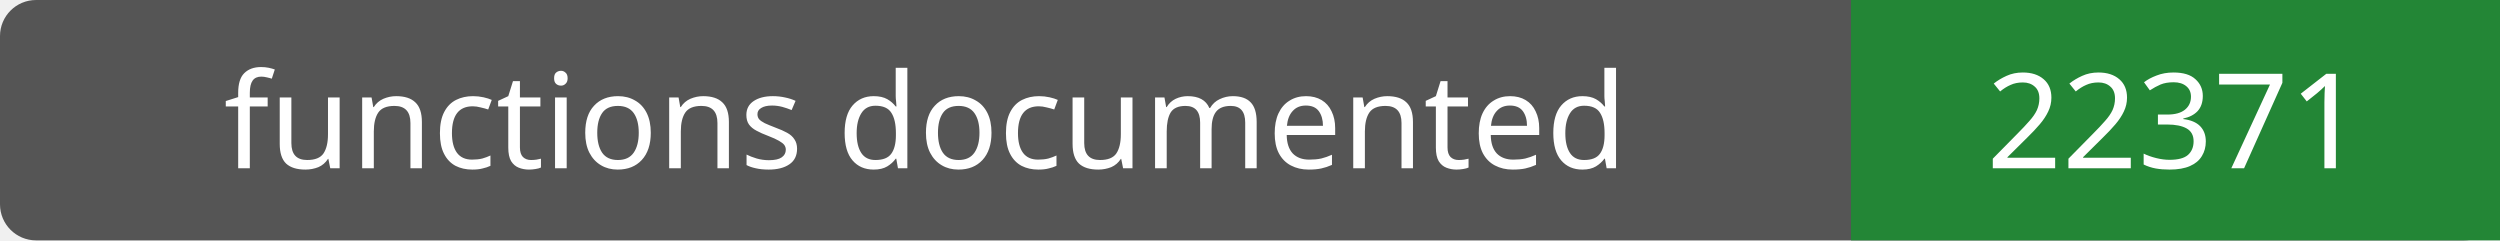
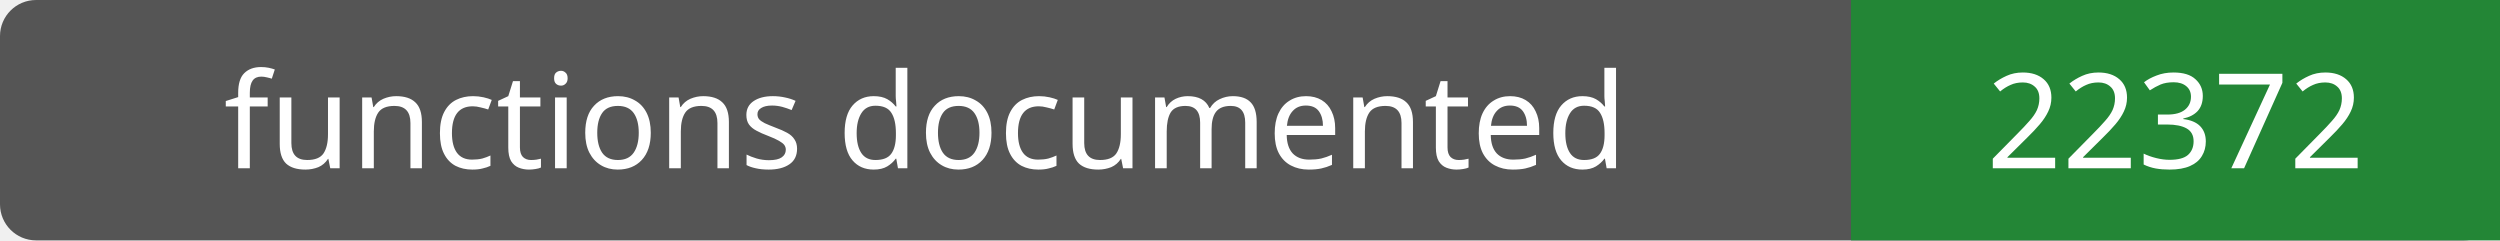
- <svg xmlns="http://www.w3.org/2000/svg" width="208" height="20" role="img" aria-label="functions documented: 22371">
+ <svg xmlns="http://www.w3.org/2000/svg" width="208" height="20" role="img" aria-label="functions documented: 22372">
  <rect width="208" height="20" rx="3" fill="#555" />
  <path fill="#238636" d="M154 0h54v20H154z" />
  <g fill="#fff" text-anchor="middle" font-family="Verdana,sans-serif" font-size="11">
    <text x="77.0" y="14">functions documented</text>
-     <text x="181.0" y="14">22371</text>
+     <text x="181.0" y="14">22372</text>
  </g>
</svg>
